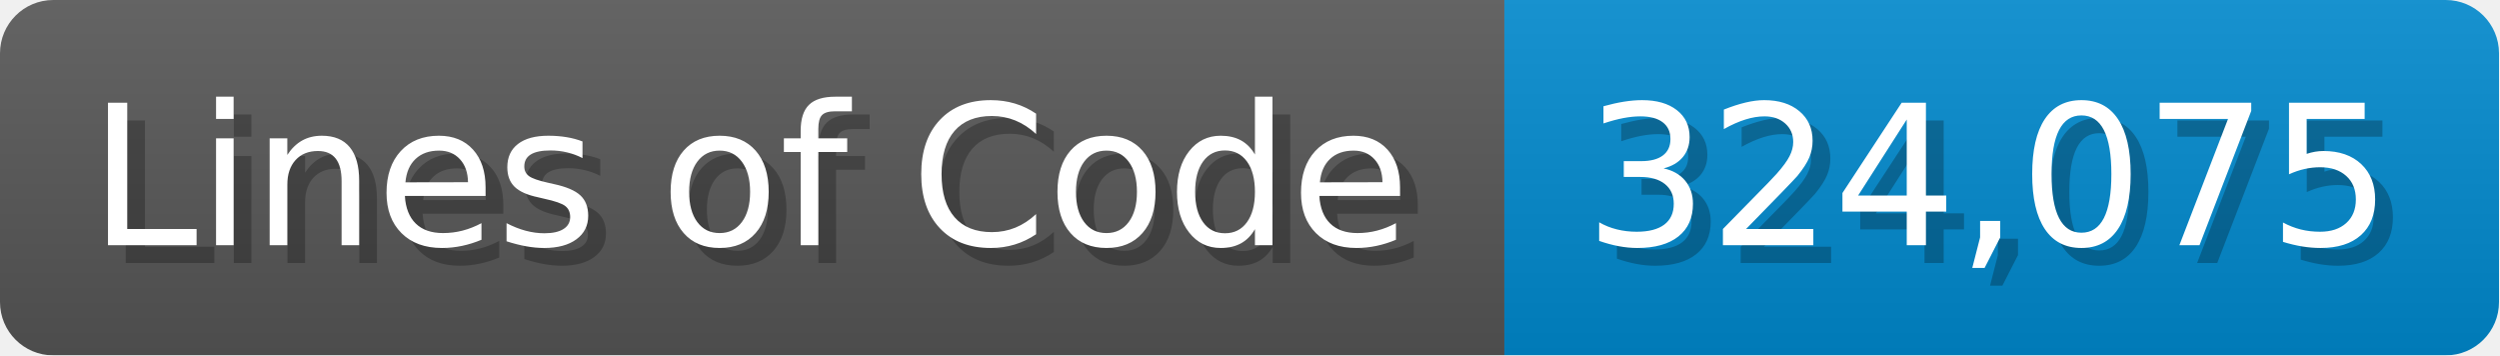
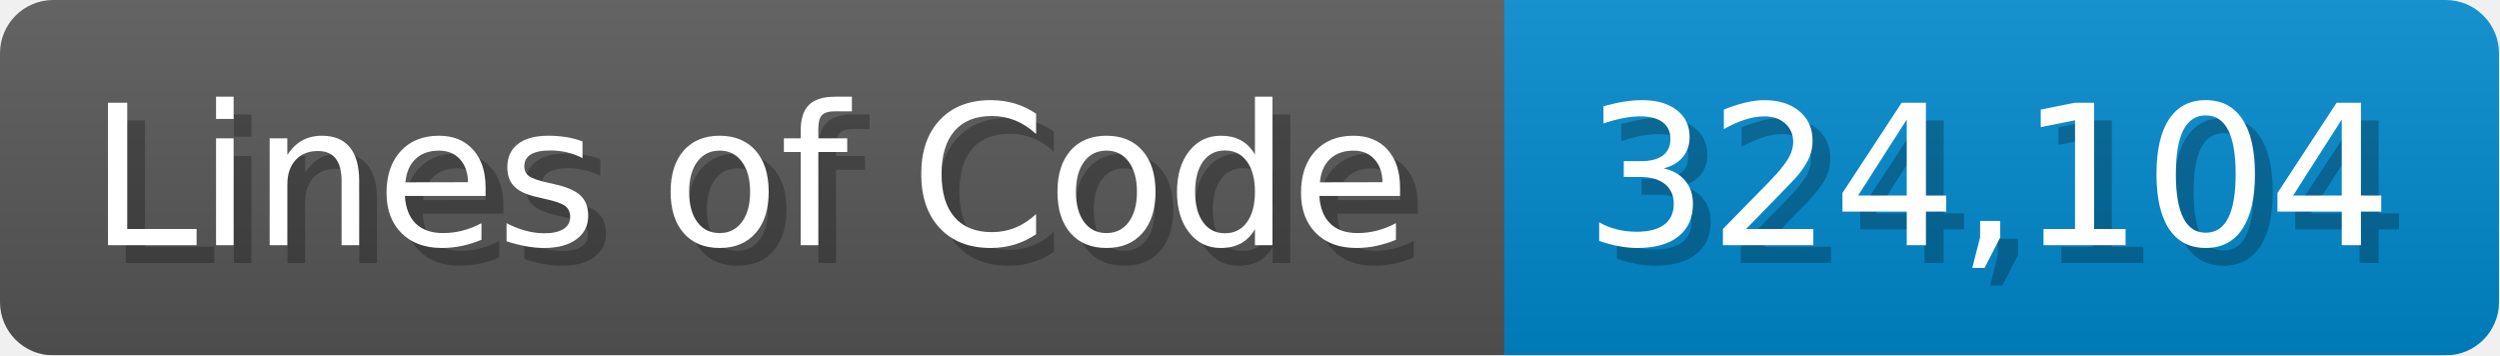
<svg xmlns="http://www.w3.org/2000/svg" width="140.7" height="20" viewBox="0 0 1407 200">
  <linearGradient id="a" x2="0" y2="100%">
    <stop offset="0" stop-opacity=".1" stop-color="#EEE" />
    <stop offset="1" stop-opacity=".1" />
  </linearGradient>
  <mask id="m">
    <rect width="1407" height="200" rx="30" fill="#FFF" />
  </mask>
  <g mask="url(#m)">
    <rect width="847" height="200" fill="#555" />
    <rect width="560" height="200" fill="#08C" x="847" />
    <rect width="1407" height="200" fill="url(#a)" />
  </g>
  <g fill="#fff" text-anchor="start" font-family="Verdana,DejaVu Sans,sans-serif" font-size="110">
    <text x="60" y="148" textLength="747" fill="#000" opacity="0.25">Lines of Code</text>
    <text x="50" y="138" textLength="747">Lines of Code</text>
-     <text x="902" y="148" textLength="460" fill="#000" opacity="0.25">324,075</text>
-     <text x="892" y="138" textLength="460">324,075</text>
+     <text x="902" y="148" textLength="460" fill="#000" opacity="0.25">324,104</text>
+     <text x="892" y="138" textLength="460">324,104</text>
  </g>
</svg>
